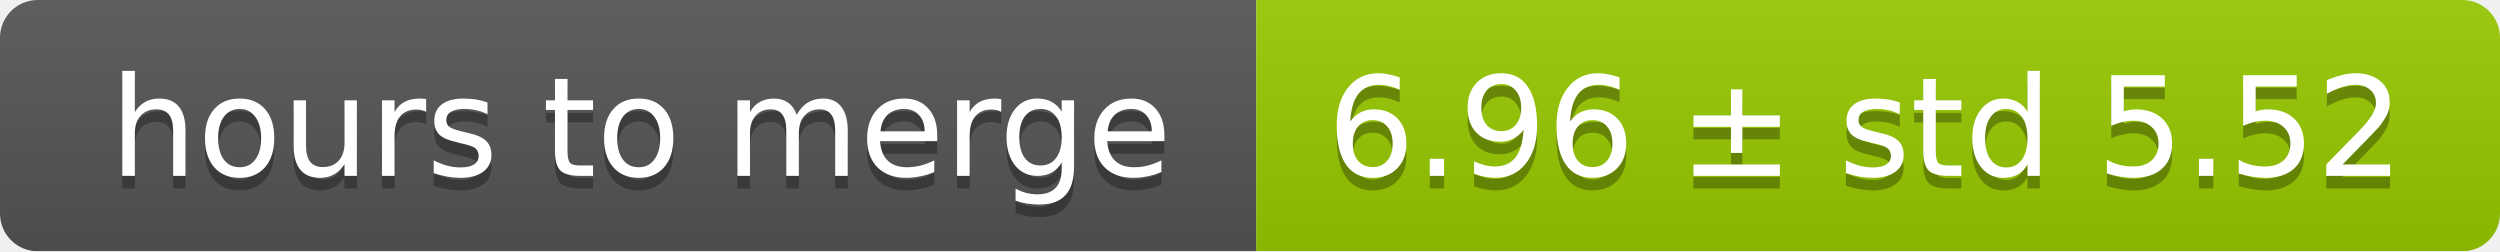
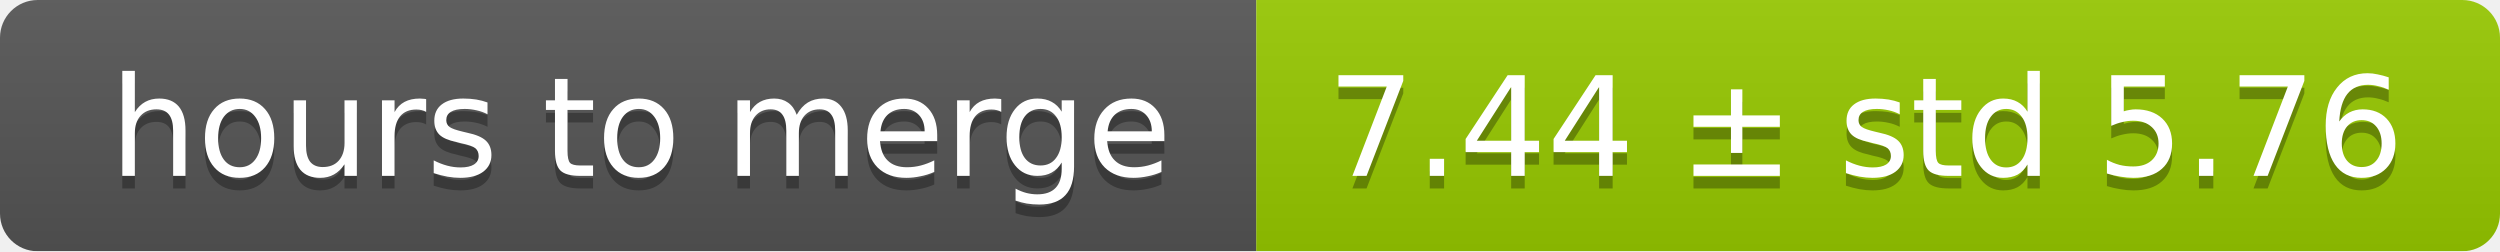
<svg xmlns="http://www.w3.org/2000/svg" width="199" height="20">
  <linearGradient id="smooth" x2="0" y2="100%">
    <stop offset="0" stop-color="#bbb" stop-opacity=".1" />
    <stop offset="1" stop-opacity=".1" />
  </linearGradient>
  <mask id="round">
    <rect width="199" height="20" rx="3" fill="#fff" />
  </mask>
  <g mask="url(#round)">
    <rect width="100" height="20" fill="#555" />
    <rect x="100" width="99" height="20" fill="#97ca00" />
    <rect width="199" height="20" fill="url(#smooth)" />
  </g>
  <g fill="#fff" text-anchor="middle" font-family="DejaVu Sans,Verdana,Geneva,sans-serif" font-size="11">
    <text x="51" y="15" fill="#010101" fill-opacity=".3">hours to merge</text>
    <text x="51" y="14">hours to merge</text>
-     <text x="148.5" y="15" fill="#010101" fill-opacity=".3">6.96 ± std 5.52</text>
-     <text x="148.5" y="14">6.96 ± std 5.52</text>
+     <text x="148.5" y="15" fill="#010101" fill-opacity=".3">7.44 ± std 5.76</text>
+     <text x="148.5" y="14">7.44 ± std 5.76</text>
  </g>
</svg>
